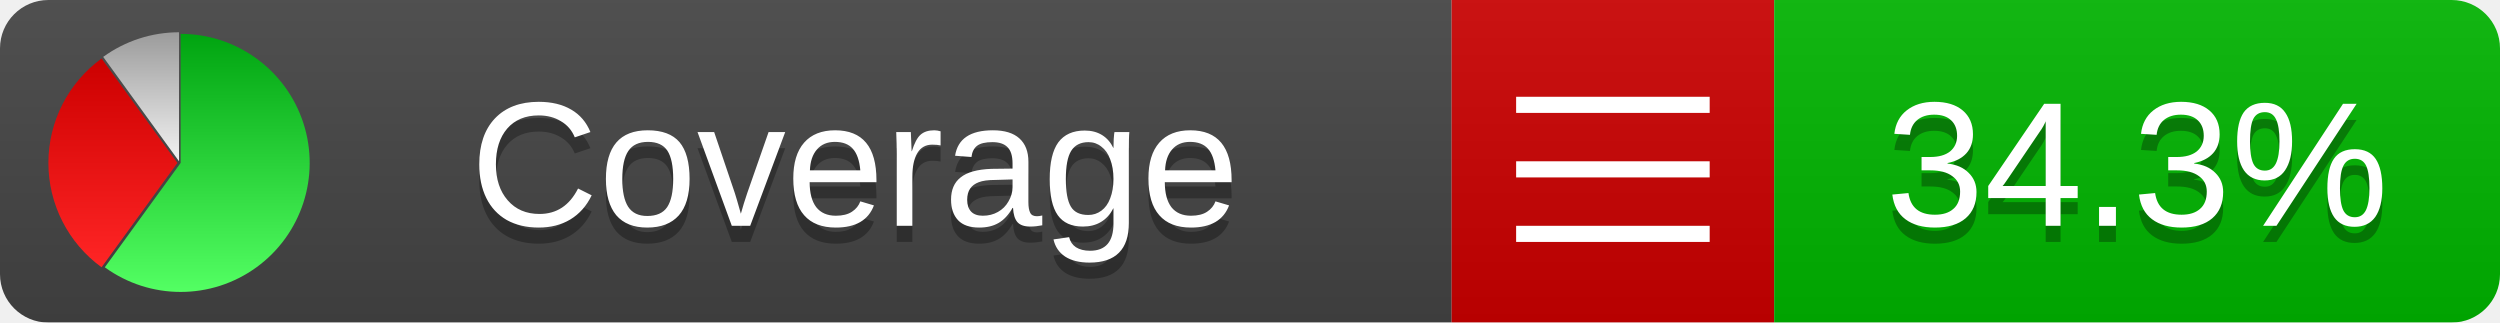
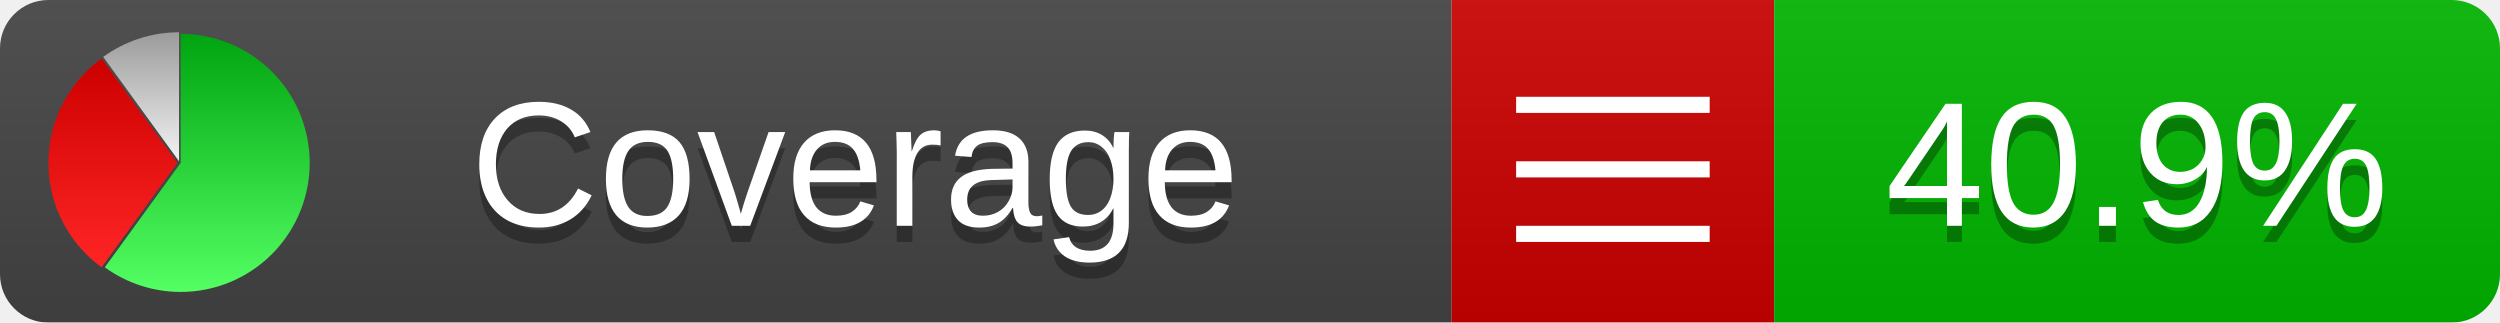
<svg xmlns="http://www.w3.org/2000/svg" xmlns:xlink="http://www.w3.org/1999/xlink" width="155" height="20">
  <style type="text/css">
          
            @keyframes fadeout {
              0 % { visibility: visible; opacity: 1; }
              40% { visibility: visible; opacity: 1; }
              50% { visibility: hidden; opacity: 0; }
              90% { visibility: hidden; opacity: 0; }
              100% { visibility: visible; opacity: 1; }
            }
            @keyframes fadein {
              0% { visibility: hidden; opacity: 0; }
              40% { visibility: hidden; opacity: 0; }
              50% { visibility: visible; opacity: 1; }
              90% { visibility: visible; opacity: 1; }
              100% { visibility: hidden; opacity: 0; }
            }
            .linecoverage {
                animation-duration: 10s;
                animation-name: fadeout;
                animation-iteration-count: infinite;
            }
            .branchcoverage {
                animation-duration: 10s;
                animation-name: fadein;
                animation-iteration-count: infinite;
            }
          
    </style>
  <defs>
    <linearGradient id="gradient" x2="0" y2="100%">
      <stop offset="0" stop-color="#bbb" stop-opacity=".1" />
      <stop offset="1" stop-opacity=".1" />
    </linearGradient>
    <linearGradient id="green" x2="0" y2="100%">
      <stop offset="0" stop-color="#00A410" />
      <stop offset="1" stop-color="#53FF63" />
    </linearGradient>
    <linearGradient id="red" x2="0" y2="100%">
      <stop offset="0" stop-color="#C00" />
      <stop offset="1" stop-color="#FF2525" />
    </linearGradient>
    <linearGradient id="gray" x2="0" y2="100%">
      <stop offset="0" stop-color="#9B9B9B" />
      <stop offset="1" stop-color="#F3F3F3" />
    </linearGradient>
    <mask id="mask">
      <rect width="155" height="20" rx="3" fill="#fff" />
    </mask>
    <g id="icon">
      <path style="fill:url(#green);" d="M205,202.5 l0,-200 a200,200 0 1,1 -117.558,361.803 z" />
      <path style="fill:url(#red);" d="M200,202.5 l-117.558,161.803 a200,200 0 0,1 0,-323.607 z" />
      <path style="fill:url(#gray);" d="M202.5,200 l-117.558,-161.803 a200,200 0 0,1 117.558,-38.196 z" />
    </g>
  </defs>
  <g mask="url(#mask)">
    <rect x="0" y="0" width="90" height="20" fill="#444" />
    <rect x="90" y="0" width="20" height="20" fill="#c00" />
    <rect x="110" y="0" width="45" height="20" fill="#00B600" />
    <rect x="0" y="0" width="155" height="20" fill="url(#gradient)" />
  </g>
  <g>
    <path class="" stroke="#fff" d="M94 6.5 h12 M94 10.5 h12 M94 14.5 h12" />
  </g>
  <g fill="#fff" text-anchor="middle" font-family="Verdana,Arial,Geneva,sans-serif" font-size="11">
    <a xlink:href="https://github.com/danielpalme/ReportGenerator" target="_top">
      <use xlink:href="#icon" transform="translate(3,2) scale(.04)" />
    </a>
    <text x="53" y="15" fill="#010101" fill-opacity=".3">Coverage</text>
    <text x="53" y="14" fill="#fff">Coverage</text>
-     <text class="" x="132.5" y="15" fill="#010101" fill-opacity=".3">34.3%</text>
-     <text class="" x="132.5" y="14">34.3%</text>
+     <text class="" x="132.5" y="15" fill="#010101" fill-opacity=".3">40.9%</text>
+     <text class="" x="132.5" y="14">40.9%</text>
  </g>
  <g>
    <rect class="" x="90" y="0" width="65" height="20" fill-opacity="0" />
  </g>
</svg>
